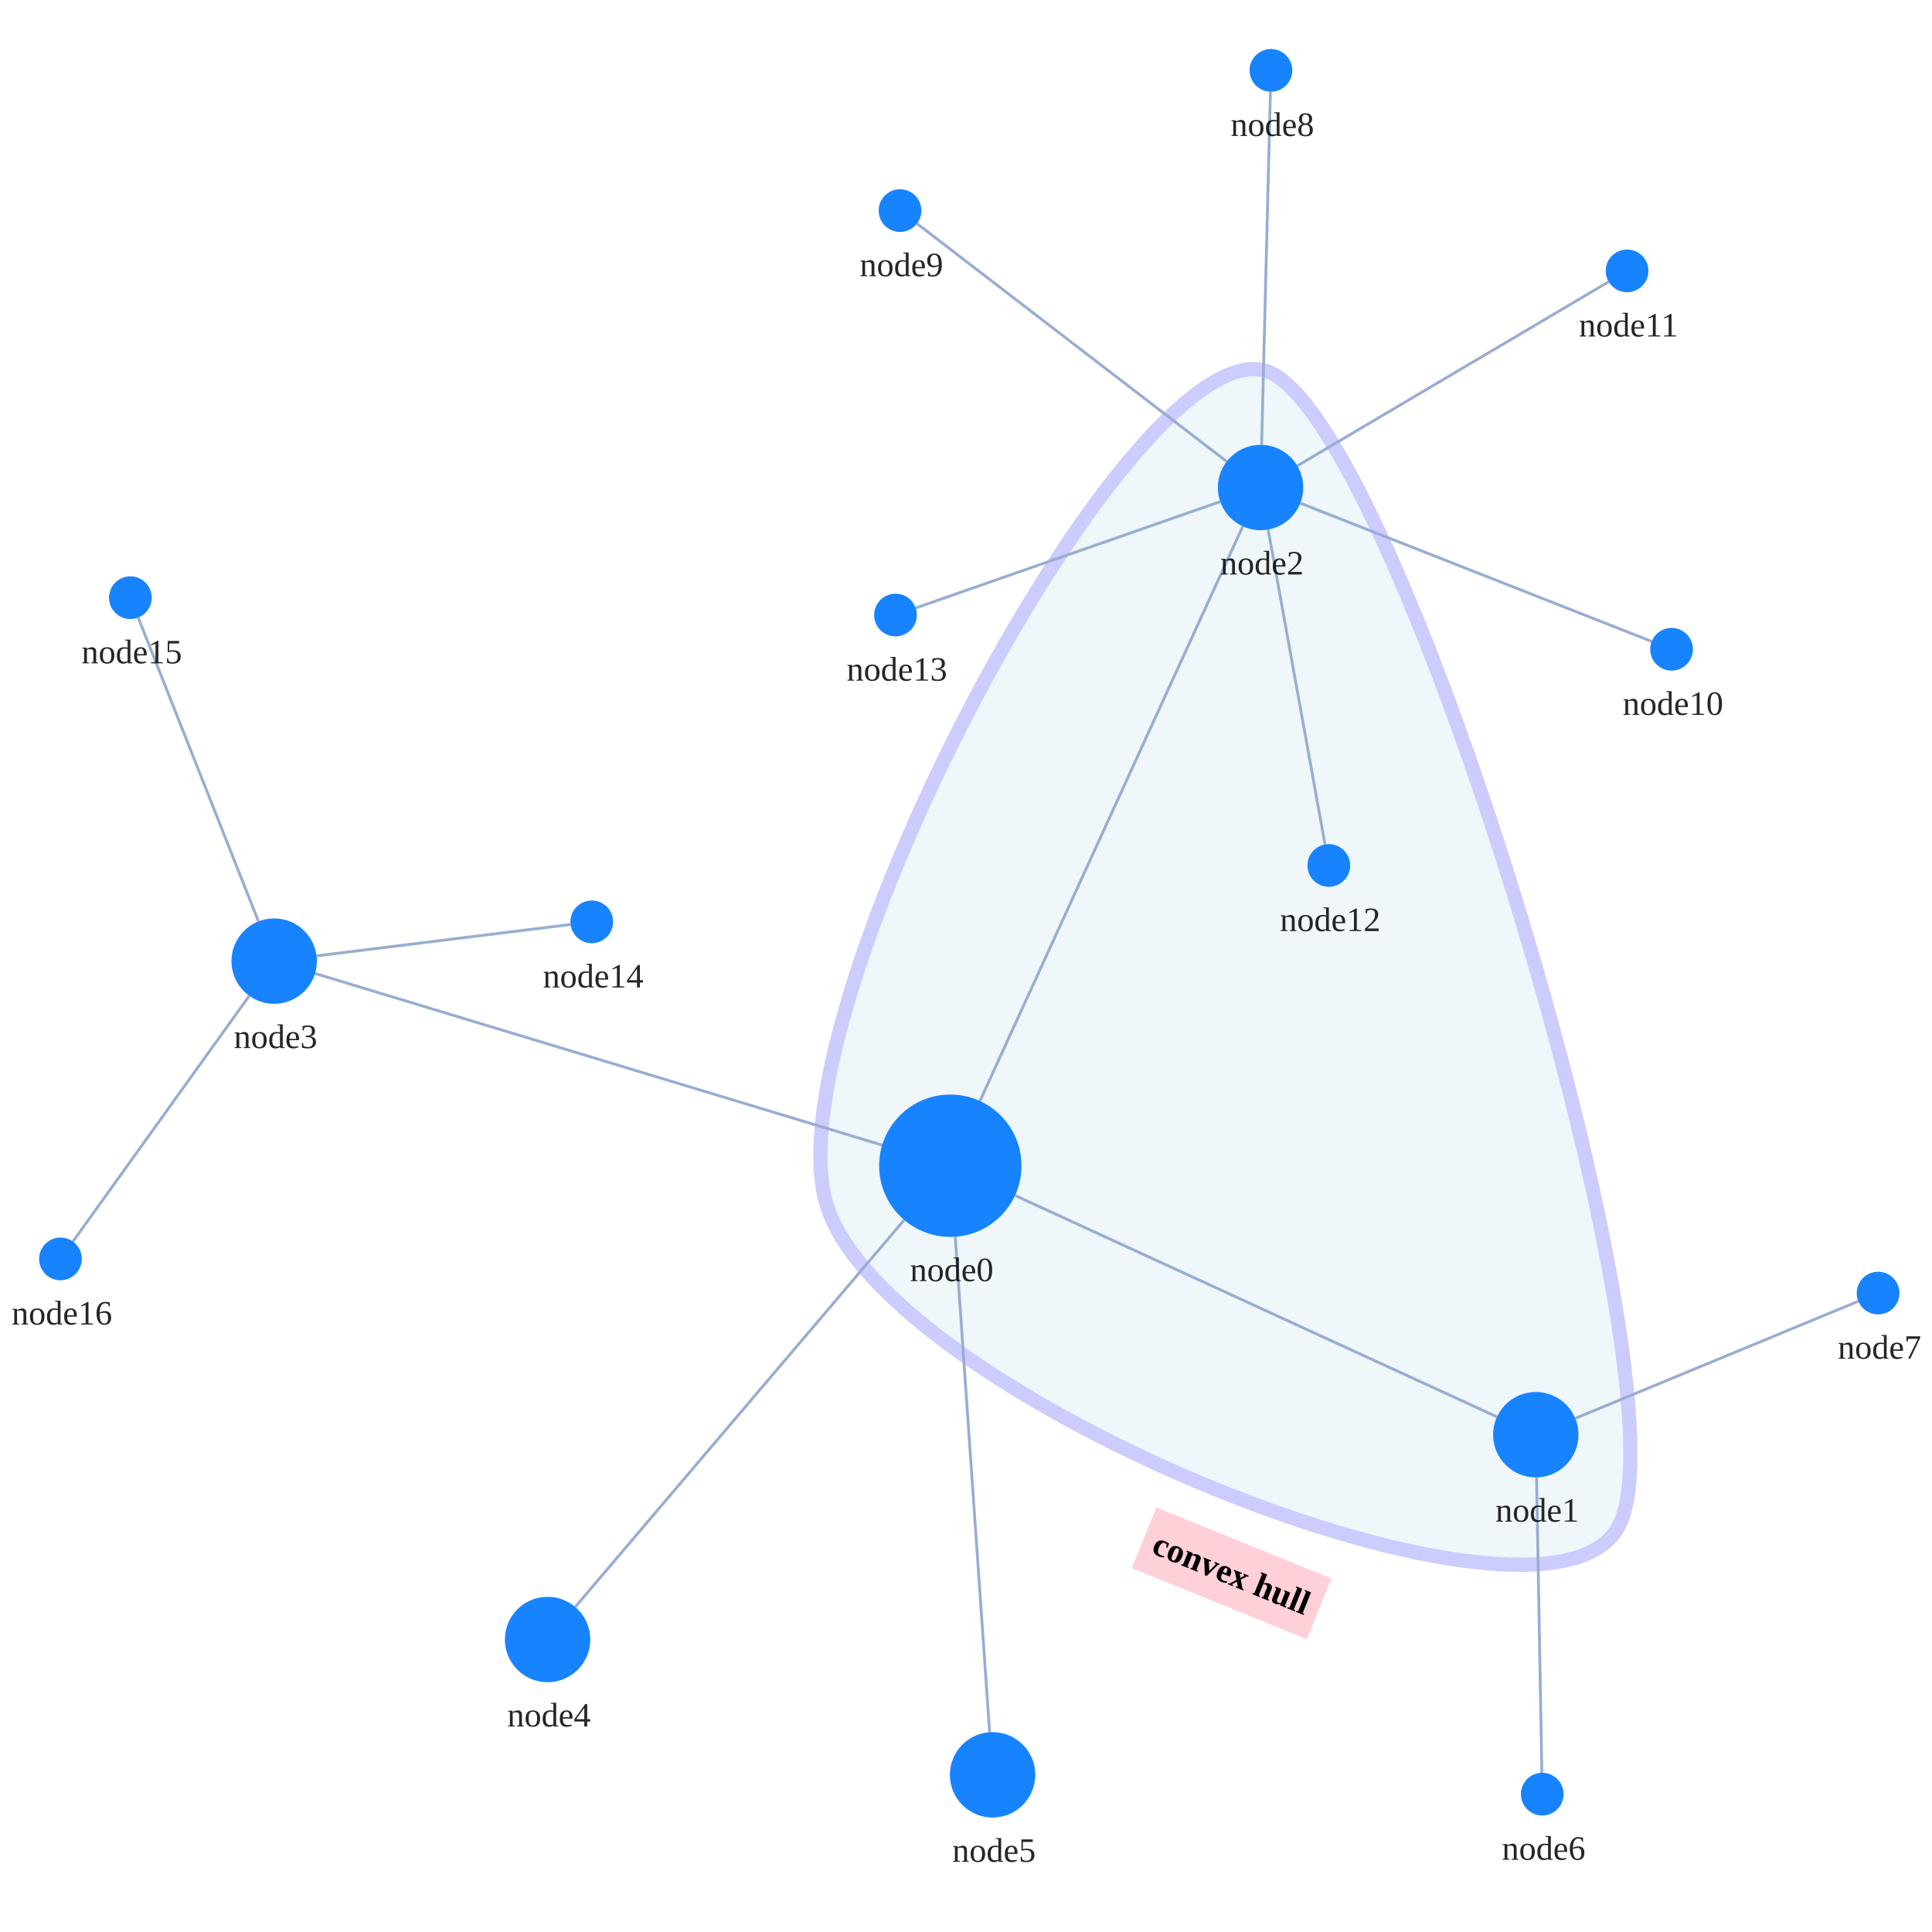
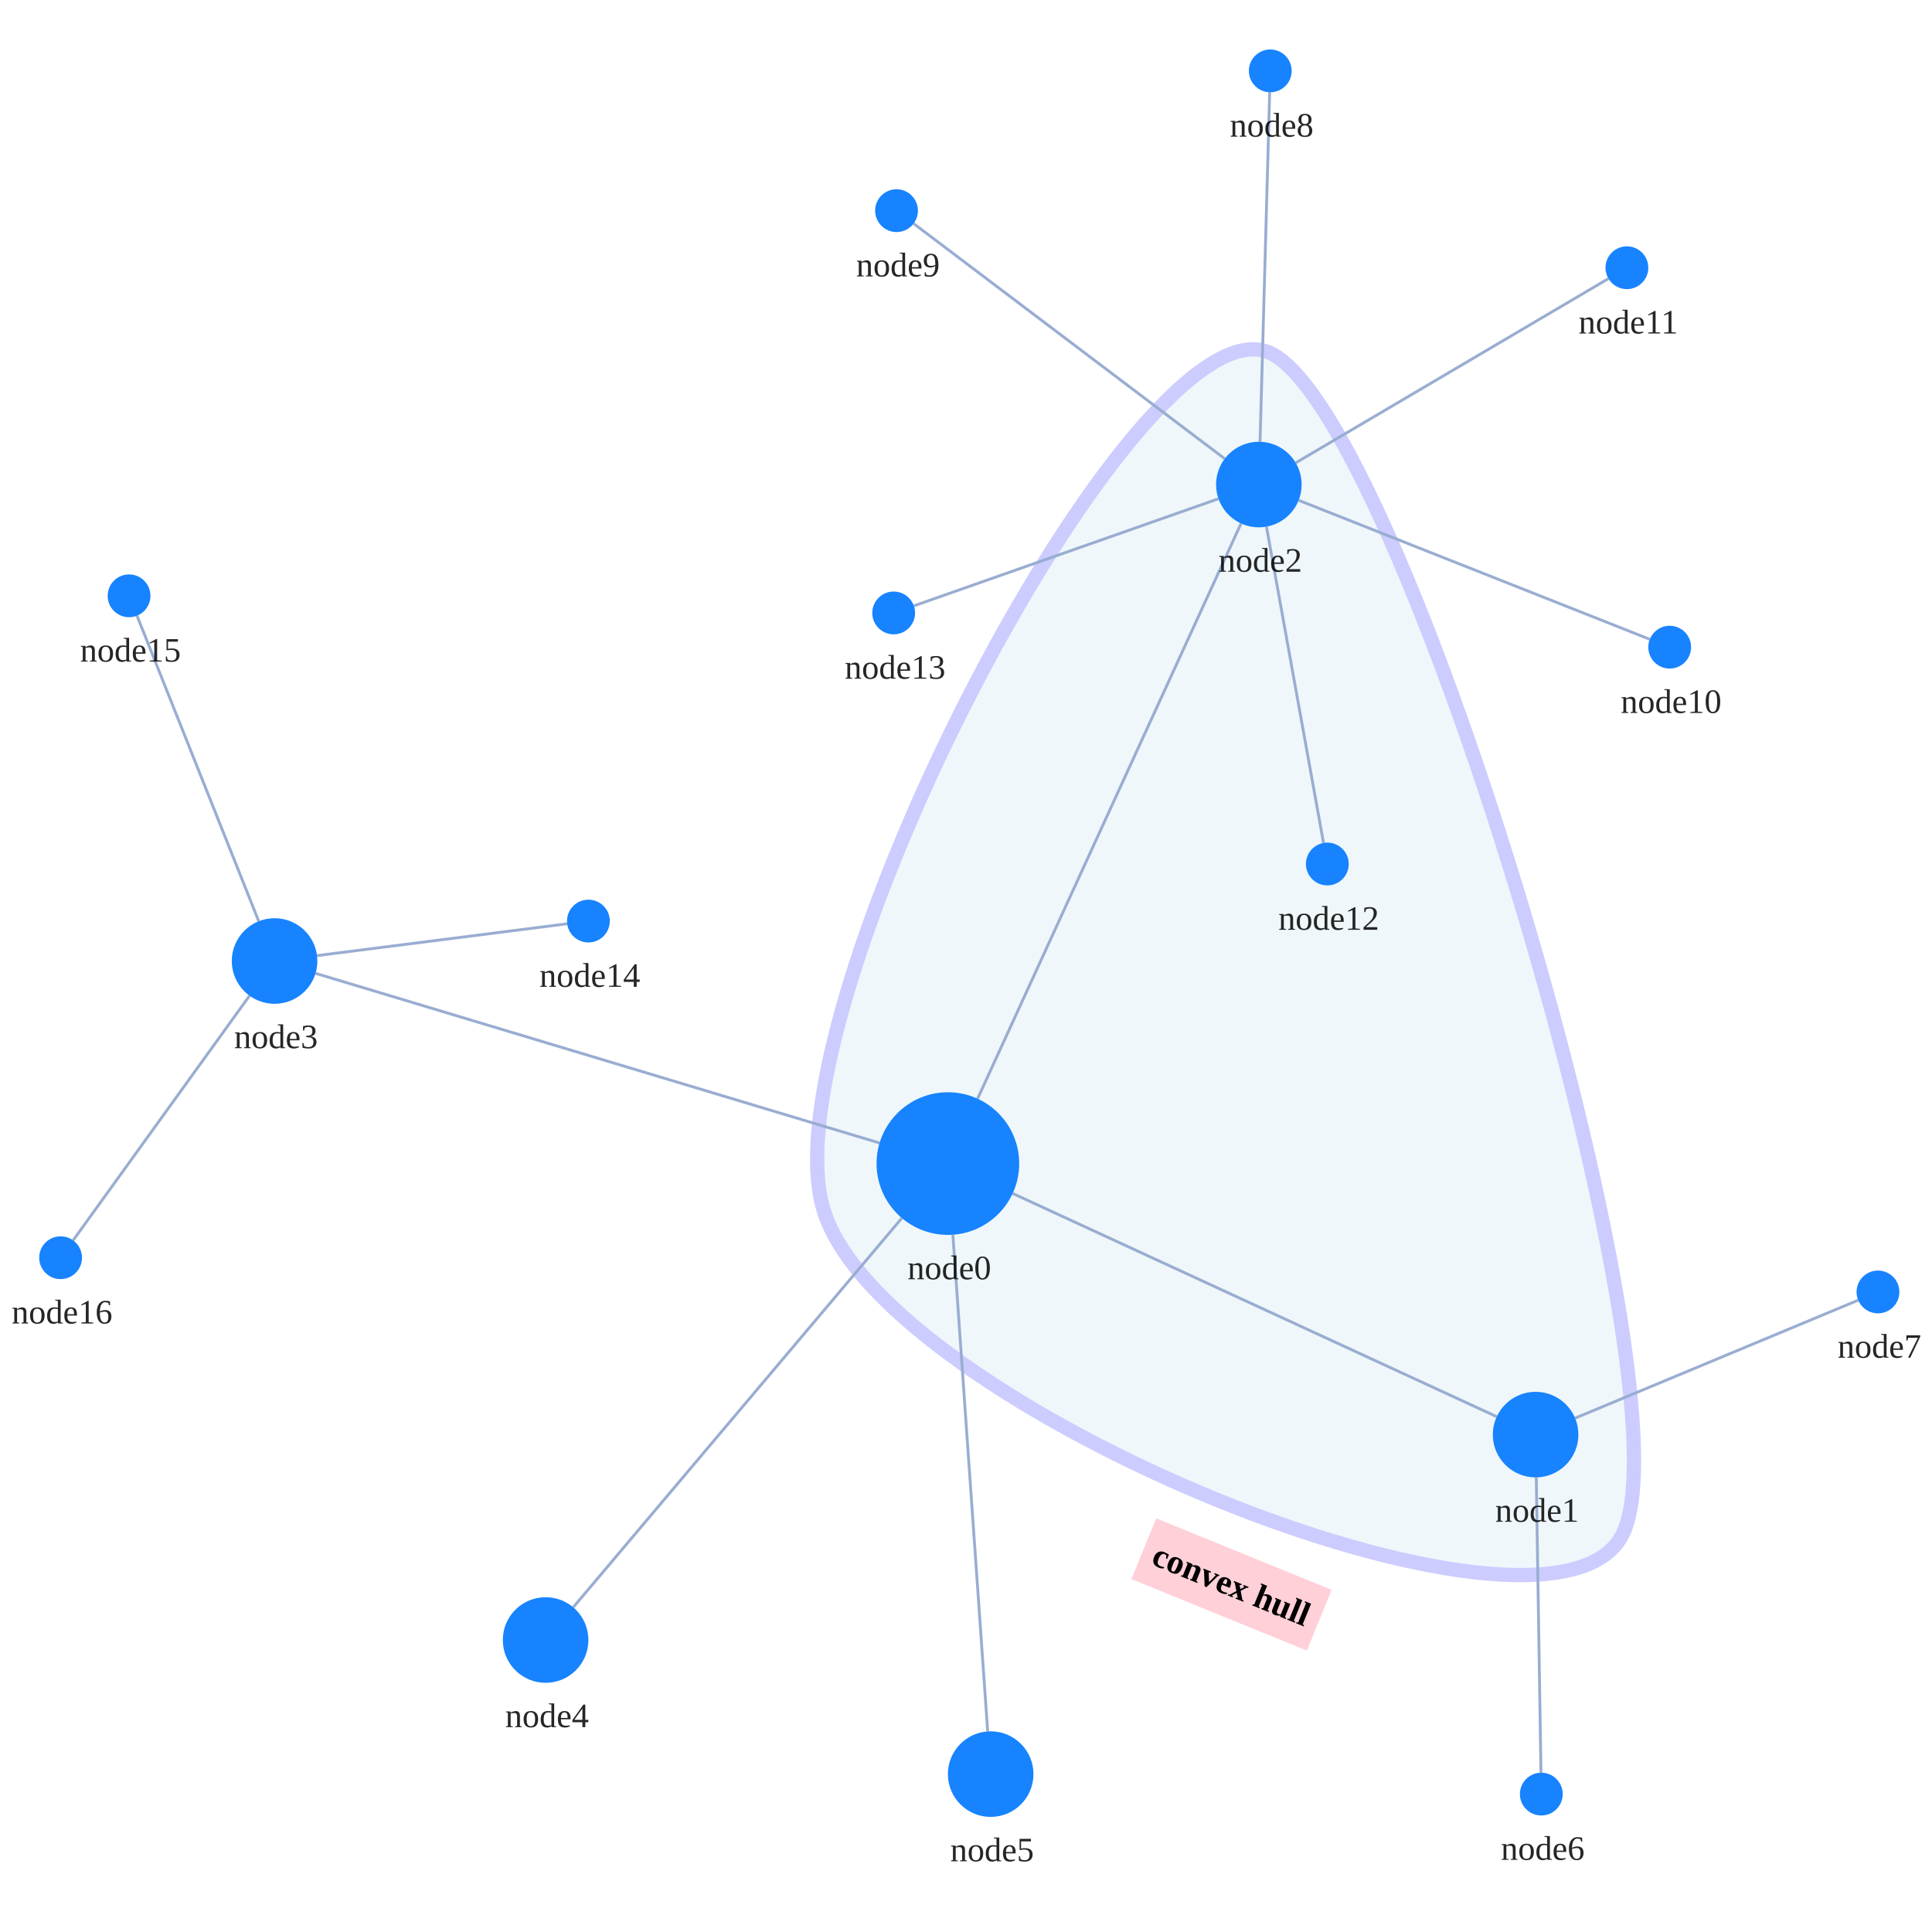
<svg xmlns="http://www.w3.org/2000/svg" width="500" height="500" style="background: transparent; position: absolute; outline: none;" color-interpolation-filters="sRGB" tabindex="1">
  <defs />
-   <g transform="matrix(0.736754,0,0,0.736754,83.39082,60.78159)">
+   <g transform="matrix(0.738356,0,0,0.738356,82.8731,60.42708)">
    <g fill="none" transform="matrix(1,0,0,1,0,0)">
      <g fill="none" transform="matrix(1,0,0,1,0,0)" />
      <g fill="none" transform="matrix(1,0,0,1,0,0)">
-         <g transform="matrix(1,0,0,1,174.9916,47.16548)">
-           <path fill="rgba(173,216,230,1)" d="M 157.591,1.034 C 111.222 -17.8,-18.291 225.929,2.175 293.509 C 22.642 361.089,254.488 455.261,280.39 406.515 C 306.293 357.769,203.96 19.869,157.591 1.034 C 111.222 -17.8,-18.291 225.929,2.175 293.509" stroke="rgba(0,0,255,1)" opacity="0.2" stroke-width="5" />
-         </g>
-         <g fill="none" transform="matrix(0.926489,0.376322,-0.376322,0.926489,323.3157,459.3044)">
+         <g transform="matrix(1,0,0,1,174.1863,40.59682)">
+           <path fill="rgba(173,216,230,1)" d="M 158.206,1.027 C 111.547 -17.987,-18.452 232.448,2.207 301.549 C 22.866 370.65,256.162 465.722,282.162 415.634 C 308.162 365.547,204.865 20.041,158.206 1.027 C 111.547 -17.987,-18.452 232.448,2.207 301.549" stroke="rgba(0,0,255,1)" opacity="0.2" stroke-width="5" />
+         </g>
+         <g fill="none" transform="matrix(0.926058,0.377381,-0.377381,0.926058,323.2927,462.6918)">
          <g transform="matrix(1,0,0,1,-32.7,0)">
            <path fill="rgba(255,192,203,1)" d="M 0,0 l 66.4,0 l 0,23 l-66.4 0 z" opacity="0.75" stroke-width="0" width="66.4" height="23" />
          </g>
          <g transform="matrix(1,0,0,1,0,0)">
            <text fill="rgba(0,0,0,1)" dominant-baseline="central" paint-order="stroke" dx="0.5" dy="11.5px" font-size="12" text-anchor="middle" font-weight="700">
              convex hull
            </text>
          </g>
        </g>
      </g>
      <g fill="none" transform="matrix(1,0,0,1,0,0)">
        <g fill="none" marker-start="false" marker-end="false" transform="matrix(1,0,0,1,0,0)">
          <g fill="none" marker-start="false" marker-end="false" stroke="transparent" stroke-width="3" />
-           <g transform="matrix(1,0,0,1,243.3416,337.4217)">
-             <path fill="none" d="M 0,0 L 169.314,77.781" stroke-width="1" stroke="rgba(153,173,209,1)" />
-             <path fill="none" d="M 0,0 L 169.314,77.781" stroke-width="3" stroke="transparent" />
-           </g>
-         </g>
-         <g fill="none" marker-start="false" marker-end="false" transform="matrix(1,0,0,1,0,0)">
-           <g fill="none" marker-start="false" marker-end="false" stroke="transparent" stroke-width="3" />
-           <g transform="matrix(1,0,0,1,231.0245,102.3976)">
-             <path fill="none" d="M 0,201.854 L 92.344,0" stroke-width="1" stroke="rgba(153,173,209,1)" />
-             <path fill="none" d="M 0,201.854 L 92.344,0" stroke-width="3" stroke="transparent" />
-           </g>
-         </g>
-         <g fill="none" marker-start="false" marker-end="false" transform="matrix(1,0,0,1,0,0)">
-           <g fill="none" marker-start="false" marker-end="false" stroke="transparent" stroke-width="3" />
-           <g transform="matrix(1,0,0,1,-2.524785,259.4579)">
-             <path fill="none" d="M 199.221,60.287 L 0,0" stroke-width="1" stroke="rgba(153,173,209,1)" />
-             <path fill="none" d="M 199.221,60.287 L 0,0" stroke-width="3" stroke="transparent" />
-           </g>
-         </g>
-         <g fill="none" marker-start="false" marker-end="false" transform="matrix(1,0,0,1,0,0)">
-           <g fill="none" marker-start="false" marker-end="false" stroke="transparent" stroke-width="3" />
-           <g transform="matrix(1,0,0,1,88.87635,346.034)">
-             <path fill="none" d="M 115.557,0 L 0,135.949" stroke-width="1" stroke="rgba(153,173,209,1)" />
-             <path fill="none" d="M 115.557,0 L 0,135.949" stroke-width="3" stroke="transparent" />
-           </g>
-         </g>
-         <g fill="none" marker-start="false" marker-end="false" transform="matrix(1,0,0,1,0,0)">
-           <g fill="none" marker-start="false" marker-end="false" stroke="transparent" stroke-width="3" />
-           <g transform="matrix(1,0,0,1,222.3554,351.9255)">
-             <path fill="none" d="M 0,0 L 12.082,174.05" stroke-width="1" stroke="rgba(153,173,209,1)" />
-             <path fill="none" d="M 0,0 L 12.082,174.05" stroke-width="3" stroke="transparent" />
-           </g>
-         </g>
-         <g fill="none" marker-start="false" marker-end="false" transform="matrix(1,0,0,1,0,0)">
-           <g fill="none" marker-start="false" marker-end="false" stroke="transparent" stroke-width="3" />
-           <g transform="matrix(1,0,0,1,426.5562,436.4617)">
-             <path fill="none" d="M 0,0 L 1.867,103.767" stroke-width="1" stroke="rgba(153,173,209,1)" />
-             <path fill="none" d="M 0,0 L 1.867,103.767" stroke-width="3" stroke="transparent" />
-           </g>
-         </g>
-         <g fill="none" marker-start="false" marker-end="false" transform="matrix(1,0,0,1,0,0)">
-           <g fill="none" marker-start="false" marker-end="false" stroke="transparent" stroke-width="3" />
-           <g transform="matrix(1,0,0,1,440.1469,374.5855)">
-             <path fill="none" d="M 0,41.144 L 99.449,0" stroke-width="1" stroke="rgba(153,173,209,1)" />
-             <path fill="none" d="M 0,41.144 L 99.449,0" stroke-width="3" stroke="transparent" />
-           </g>
-         </g>
-         <g fill="none" marker-start="false" marker-end="false" transform="matrix(1,0,0,1,0,0)">
-           <g fill="none" marker-start="false" marker-end="false" stroke="transparent" stroke-width="3" />
-           <g transform="matrix(1,0,0,1,329.9822,-50.2875)">
-             <path fill="none" d="M 0,124.049 L 3.086,0" stroke-width="1" stroke="rgba(153,173,209,1)" />
-             <path fill="none" d="M 0,124.049 L 3.086,0" stroke-width="3" stroke="transparent" />
-           </g>
-         </g>
-         <g fill="none" marker-start="false" marker-end="false" transform="matrix(1,0,0,1,0,0)">
-           <g fill="none" marker-start="false" marker-end="false" stroke="transparent" stroke-width="3" />
-           <g transform="matrix(1,0,0,1,208.9112,-3.95882)">
-             <path fill="none" d="M 108.802,83.578 L 0,0" stroke-width="1" stroke="rgba(153,173,209,1)" />
-             <path fill="none" d="M 108.802,83.578 L 0,0" stroke-width="3" stroke="transparent" />
-           </g>
-         </g>
-         <g fill="none" marker-start="false" marker-end="false" transform="matrix(1,0,0,1,0,0)">
-           <g fill="none" marker-start="false" marker-end="false" stroke="transparent" stroke-width="3" />
-           <g transform="matrix(1,0,0,1,343.5674,94.24983)">
-             <path fill="none" d="M 0,0 L 123.434,48.571" stroke-width="1" stroke="rgba(153,173,209,1)" />
-             <path fill="none" d="M 0,0 L 123.434,48.571" stroke-width="3" stroke="transparent" />
-           </g>
-         </g>
-         <g fill="none" marker-start="false" marker-end="false" transform="matrix(1,0,0,1,0,0)">
-           <g fill="none" marker-start="false" marker-end="false" stroke="transparent" stroke-width="3" />
-           <g transform="matrix(1,0,0,1,342.5216,16.46204)">
-             <path fill="none" d="M 0,64.662 L 109.38,0" stroke-width="1" stroke="rgba(153,173,209,1)" />
-             <path fill="none" d="M 0,64.662 L 109.38,0" stroke-width="3" stroke="transparent" />
-           </g>
-         </g>
-         <g fill="none" marker-start="false" marker-end="false" transform="matrix(1,0,0,1,0,0)">
-           <g fill="none" marker-start="false" marker-end="false" stroke="transparent" stroke-width="3" />
-           <g transform="matrix(1,0,0,1,332.2748,103.5185)">
-             <path fill="none" d="M 0,0 L 19.974,110.609" stroke-width="1" stroke="rgba(153,173,209,1)" />
-             <path fill="none" d="M 0,0 L 19.974,110.609" stroke-width="3" stroke="transparent" />
-           </g>
-         </g>
-         <g fill="none" marker-start="false" marker-end="false" transform="matrix(1,0,0,1,0,0)">
-           <g fill="none" marker-start="false" marker-end="false" stroke="transparent" stroke-width="3" />
-           <g transform="matrix(1,0,0,1,208.4575,93.70311)">
-             <path fill="none" d="M 106.99,0 L 0,37.367" stroke-width="1" stroke="rgba(153,173,209,1)" />
-             <path fill="none" d="M 106.99,0 L 0,37.367" stroke-width="3" stroke="transparent" />
-           </g>
-         </g>
-         <g fill="none" marker-start="false" marker-end="false" transform="matrix(1,0,0,1,0,0)">
-           <g fill="none" marker-start="false" marker-end="false" stroke="transparent" stroke-width="3" />
-           <g transform="matrix(1,0,0,1,-1.995196,242.2385)">
-             <path fill="none" d="M 0,11.034 L 89.232,0" stroke-width="1" stroke="rgba(153,173,209,1)" />
-             <path fill="none" d="M 0,11.034 L 89.232,0" stroke-width="3" stroke="transparent" />
-           </g>
-         </g>
-         <g fill="none" marker-start="false" marker-end="false" transform="matrix(1,0,0,1,0,0)">
-           <g fill="none" marker-start="false" marker-end="false" stroke="transparent" stroke-width="3" />
-           <g transform="matrix(1,0,0,1,-64.64011,134.429)">
-             <path fill="none" d="M 42.239,106.737 L 0,0" stroke-width="1" stroke="rgba(153,173,209,1)" />
-             <path fill="none" d="M 42.239,106.737 L 0,0" stroke-width="3" stroke="transparent" />
-           </g>
-         </g>
-         <g fill="none" marker-start="false" marker-end="false" transform="matrix(1,0,0,1,0,0)">
-           <g fill="none" marker-start="false" marker-end="false" stroke="transparent" stroke-width="3" />
-           <g transform="matrix(1,0,0,1,-87.574,267.2999)">
-             <path fill="none" d="M 61.947,0 L 0,86.32" stroke-width="1" stroke="rgba(153,173,209,1)" />
-             <path fill="none" d="M 61.947,0 L 0,86.32" stroke-width="3" stroke="transparent" />
+           <g transform="matrix(1,0,0,1,242.7022,336.4695)">
+             <path fill="none" d="M 0,0 L 169.676,78.249" stroke-width="1" stroke="rgba(153,173,209,1)" />
+             <path fill="none" d="M 0,0 L 169.676,78.249" stroke-width="3" stroke="transparent" />
+           </g>
+         </g>
+         <g fill="none" marker-start="false" marker-end="false" transform="matrix(1,0,0,1,0,0)">
+           <g fill="none" marker-start="false" marker-end="false" stroke="transparent" stroke-width="3" />
+           <g transform="matrix(1,0,0,1,230.4098,101.6378)">
+             <path fill="none" d="M 0,201.633 L 92.344,0" stroke-width="1" stroke="rgba(153,173,209,1)" />
+             <path fill="none" d="M 0,201.633 L 92.344,0" stroke-width="3" stroke="transparent" />
+           </g>
+         </g>
+         <g fill="none" marker-start="false" marker-end="false" transform="matrix(1,0,0,1,0,0)">
+           <g fill="none" marker-start="false" marker-end="false" stroke="transparent" stroke-width="3" />
+           <g transform="matrix(1,0,0,1,-1.63596,259.3214)">
+             <path fill="none" d="M 197.696,59.476 L 0,0" stroke-width="1" stroke="rgba(153,173,209,1)" />
+             <path fill="none" d="M 197.696,59.476 L 0,0" stroke-width="3" stroke="transparent" />
+           </g>
+         </g>
+         <g fill="none" marker-start="false" marker-end="false" transform="matrix(1,0,0,1,0,0)">
+           <g fill="none" marker-start="false" marker-end="false" stroke="transparent" stroke-width="3" />
+           <g transform="matrix(1,0,0,1,88.67682,345.102)">
+             <path fill="none" d="M 115.195,0 L 0,136.437" stroke-width="1" stroke="rgba(153,173,209,1)" />
+             <path fill="none" d="M 115.195,0 L 0,136.437" stroke-width="3" stroke="transparent" />
+           </g>
+         </g>
+         <g fill="none" marker-start="false" marker-end="false" transform="matrix(1,0,0,1,0,0)">
+           <g fill="none" marker-start="false" marker-end="false" stroke="transparent" stroke-width="3" />
+           <g transform="matrix(1,0,0,1,221.748,350.9388)">
+             <path fill="none" d="M 0,0 L 12.203,174.098" stroke-width="1" stroke="rgba(153,173,209,1)" />
+             <path fill="none" d="M 0,0 L 12.203,174.098" stroke-width="3" stroke="transparent" />
+           </g>
+         </g>
+         <g fill="none" marker-start="false" marker-end="false" transform="matrix(1,0,0,1,0,0)">
+           <g fill="none" marker-start="false" marker-end="false" stroke="transparent" stroke-width="3" />
+           <g transform="matrix(1,0,0,1,426.2381,435.9981)">
+             <path fill="none" d="M 0,0 L 1.643,103.503" stroke-width="1" stroke="rgba(153,173,209,1)" />
+             <path fill="none" d="M 0,0 L 1.643,103.503" stroke-width="3" stroke="transparent" />
+           </g>
+         </g>
+         <g fill="none" marker-start="false" marker-end="false" transform="matrix(1,0,0,1,0,0)">
+           <g fill="none" marker-start="false" marker-end="false" stroke="transparent" stroke-width="3" />
+           <g transform="matrix(1,0,0,1,439.8462,373.8846)">
+             <path fill="none" d="M 0,41.346 L 99.231,0" stroke-width="1" stroke="rgba(153,173,209,1)" />
+             <path fill="none" d="M 0,41.346 L 99.231,0" stroke-width="3" stroke="transparent" />
+           </g>
+         </g>
+         <g fill="none" marker-start="false" marker-end="false" transform="matrix(1,0,0,1,0,0)">
+           <g fill="none" marker-start="false" marker-end="false" stroke="transparent" stroke-width="3" />
+           <g transform="matrix(1,0,0,1,329.4136,-49.50285)">
+             <path fill="none" d="M 0,122.509 L 3.38,0" stroke-width="1" stroke="rgba(153,173,209,1)" />
+             <path fill="none" d="M 0,122.509 L 3.38,0" stroke-width="3" stroke="transparent" />
+           </g>
+         </g>
+         <g fill="none" marker-start="false" marker-end="false" transform="matrix(1,0,0,1,0,0)">
+           <g fill="none" marker-start="false" marker-end="false" stroke="transparent" stroke-width="3" />
+           <g transform="matrix(1,0,0,1,207.983,-3.477419)">
+             <path fill="none" d="M 109.051,82.432 L 0,0" stroke-width="1" stroke="rgba(153,173,209,1)" />
+             <path fill="none" d="M 109.051,82.432 L 0,0" stroke-width="3" stroke="transparent" />
+           </g>
+         </g>
+         <g fill="none" marker-start="false" marker-end="false" transform="matrix(1,0,0,1,0,0)">
+           <g fill="none" marker-start="false" marker-end="false" stroke="transparent" stroke-width="3" />
+           <g transform="matrix(1,0,0,1,342.9471,93.52073)">
+             <path fill="none" d="M 0,0 L 123.079,48.719" stroke-width="1" stroke="rgba(153,173,209,1)" />
+             <path fill="none" d="M 0,0 L 123.079,48.719" stroke-width="3" stroke="transparent" />
+           </g>
+         </g>
+         <g fill="none" marker-start="false" marker-end="false" transform="matrix(1,0,0,1,0,0)">
+           <g fill="none" marker-start="false" marker-end="false" stroke="transparent" stroke-width="3" />
+           <g transform="matrix(1,0,0,1,341.9239,15.80703)">
+             <path fill="none" d="M 0,64.579 L 109.614,0" stroke-width="1" stroke="rgba(153,173,209,1)" />
+             <path fill="none" d="M 0,64.579 L 109.614,0" stroke-width="3" stroke="transparent" />
+           </g>
+         </g>
+         <g fill="none" marker-start="false" marker-end="false" transform="matrix(1,0,0,1,0,0)">
+           <g fill="none" marker-start="false" marker-end="false" stroke="transparent" stroke-width="3" />
+           <g transform="matrix(1,0,0,1,331.6638,102.7616)">
+             <path fill="none" d="M 0,0 L 20.004,110.858" stroke-width="1" stroke="rgba(153,173,209,1)" />
+             <path fill="none" d="M 0,0 L 20.004,110.858" stroke-width="3" stroke="transparent" />
+           </g>
+         </g>
+         <g fill="none" marker-start="false" marker-end="false" transform="matrix(1,0,0,1,0,0)">
+           <g fill="none" marker-start="false" marker-end="false" stroke="transparent" stroke-width="3" />
+           <g transform="matrix(1,0,0,1,208.0755,92.97495)">
+             <path fill="none" d="M 106.774,0 L 0,37.538" stroke-width="1" stroke="rgba(153,173,209,1)" />
+             <path fill="none" d="M 106.774,0 L 0,37.538" stroke-width="3" stroke="transparent" />
+           </g>
+         </g>
+         <g fill="none" marker-start="false" marker-end="false" transform="matrix(1,0,0,1,0,0)">
+           <g fill="none" marker-start="false" marker-end="false" stroke="transparent" stroke-width="3" />
+           <g transform="matrix(1,0,0,1,-1.120031,241.9469)">
+             <path fill="none" d="M 0,11.159 L 87.68,0" stroke-width="1" stroke="rgba(153,173,209,1)" />
+             <path fill="none" d="M 0,11.159 L 87.68,0" stroke-width="3" stroke="transparent" />
+           </g>
+         </g>
+         <g fill="none" marker-start="false" marker-end="false" transform="matrix(1,0,0,1,0,0)">
+           <g fill="none" marker-start="false" marker-end="false" stroke="transparent" stroke-width="3" />
+           <g transform="matrix(1,0,0,1,-64.22396,133.9673)">
+             <path fill="none" d="M 42.672,107.098 L 0,0" stroke-width="1" stroke="rgba(153,173,209,1)" />
+             <path fill="none" d="M 42.672,107.098 L 0,0" stroke-width="3" stroke="transparent" />
+           </g>
+         </g>
+         <g fill="none" marker-start="false" marker-end="false" transform="matrix(1,0,0,1,0,0)">
+           <g fill="none" marker-start="false" marker-end="false" stroke="transparent" stroke-width="3" />
+           <g transform="matrix(1,0,0,1,-86.61309,267.1664)">
+             <path fill="none" d="M 61.839,0 L 0,85.75" stroke-width="1" stroke="rgba(153,173,209,1)" />
+             <path fill="none" d="M 61.839,0 L 0,85.75" stroke-width="3" stroke="transparent" />
          </g>
        </g>
      </g>
      <g fill="none" transform="matrix(1,0,0,1,0,0)">
-         <g fill="none" transform="matrix(1,0,0,1,220.6241,326.9855)">
+         <g fill="none" transform="matrix(1,0,0,1,220,326)">
          <g transform="matrix(1,0,0,1,0,0)">
            <circle fill="rgba(23,131,255,1)" transform="translate(-25,-25)" cx="25" cy="25" stroke-width="0" stroke="rgba(0,0,0,1)" r="25" />
          </g>
          <g fill="none" transform="matrix(1,0,0,1,0,25)">
            <g transform="matrix(1,0,0,1,0,0)">
              <text fill="rgba(0,0,0,0.851)" dominant-baseline="central" paint-order="stroke" dx="0.5" dy="11.5px" font-size="12" text-anchor="middle" font-weight="400">
                node0
              </text>
            </g>
          </g>
        </g>
-         <g fill="none" transform="matrix(1,0,0,1,426.2863,421.4641)">
+         <g fill="none" transform="matrix(1,0,0,1,426,421)">
          <g transform="matrix(1,0,0,1,0,0)">
            <circle fill="rgba(23,131,255,1)" transform="translate(-15,-15)" cx="15" cy="15" stroke-width="0" stroke="rgba(0,0,0,1)" r="15" />
          </g>
          <g fill="none" transform="matrix(1,0,0,1,0,15)">
            <g transform="matrix(1,0,0,1,0,0)">
              <text fill="rgba(0,0,0,0.851)" dominant-baseline="central" paint-order="stroke" dx="0.5" dy="11.5px" font-size="12" text-anchor="middle" font-weight="400">
                node1
              </text>
            </g>
          </g>
        </g>
-         <g fill="none" transform="matrix(1,0,0,1,329.6092,88.75724)">
+         <g fill="none" transform="matrix(1,0,0,1,329,88)">
          <g transform="matrix(1,0,0,1,0,0)">
            <circle fill="rgba(23,131,255,1)" transform="translate(-15,-15)" cx="15" cy="15" stroke-width="0" stroke="rgba(0,0,0,1)" r="15" />
          </g>
          <g fill="none" transform="matrix(1,0,0,1,0,15)">
            <g transform="matrix(1,0,0,1,0,0)">
              <text fill="rgba(0,0,0,0.851)" dominant-baseline="central" paint-order="stroke" dx="0.5" dy="11.5px" font-size="12" text-anchor="middle" font-weight="400">
                node2
              </text>
            </g>
          </g>
        </g>
-         <g fill="none" transform="matrix(1,0,0,1,-16.88181,255.1133)">
+         <g fill="none" transform="matrix(1,0,0,1,-16,255)">
          <g transform="matrix(1,0,0,1,0,0)">
            <circle fill="rgba(23,131,255,1)" transform="translate(-15,-15)" cx="15" cy="15" stroke-width="0" stroke="rgba(0,0,0,1)" r="15" />
          </g>
          <g fill="none" transform="matrix(1,0,0,1,0,15)">
            <g transform="matrix(1,0,0,1,0,0)">
              <text fill="rgba(0,0,0,0.851)" dominant-baseline="central" paint-order="stroke" dx="0.5" dy="11.5px" font-size="12" text-anchor="middle" font-weight="400">
                node3
              </text>
            </g>
          </g>
        </g>
-         <g fill="none" transform="matrix(1,0,0,1,79.16163,493.412)">
+         <g fill="none" transform="matrix(1,0,0,1,79,493)">
          <g transform="matrix(1,0,0,1,0,0)">
            <circle fill="rgba(23,131,255,1)" transform="translate(-15,-15)" cx="15" cy="15" stroke-width="0" stroke="rgba(0,0,0,1)" r="15" />
          </g>
          <g fill="none" transform="matrix(1,0,0,1,0,15)">
            <g transform="matrix(1,0,0,1,0,0)">
              <text fill="rgba(0,0,0,0.851)" dominant-baseline="central" paint-order="stroke" dx="0.5" dy="11.5px" font-size="12" text-anchor="middle" font-weight="400">
                node4
              </text>
            </g>
          </g>
        </g>
-         <g fill="none" transform="matrix(1,0,0,1,235.4763,540.9395)">
+         <g fill="none" transform="matrix(1,0,0,1,235,540)">
          <g transform="matrix(1,0,0,1,0,0)">
            <circle fill="rgba(23,131,255,1)" transform="translate(-15,-15)" cx="15" cy="15" stroke-width="0" stroke="rgba(0,0,0,1)" r="15" />
          </g>
          <g fill="none" transform="matrix(1,0,0,1,0,15)">
            <g transform="matrix(1,0,0,1,0,0)">
              <text fill="rgba(0,0,0,0.851)" dominant-baseline="central" paint-order="stroke" dx="0.5" dy="11.5px" font-size="12" text-anchor="middle" font-weight="400">
                node5
              </text>
            </g>
          </g>
        </g>
-         <g fill="none" transform="matrix(1,0,0,1,428.5583,547.7277)">
+         <g fill="none" transform="matrix(1,0,0,1,428,547)">
          <g transform="matrix(1,0,0,1,0,0)">
            <circle fill="rgba(23,131,255,1)" transform="translate(-7.5,-7.5)" cx="7.5" cy="7.5" stroke-width="0" stroke="rgba(0,0,0,1)" r="7.5" />
          </g>
          <g fill="none" transform="matrix(1,0,0,1,0,7.5)">
            <g transform="matrix(1,0,0,1,0,0)">
              <text fill="rgba(0,0,0,0.851)" dominant-baseline="central" paint-order="stroke" dx="0.5" dy="11.5px" font-size="12" text-anchor="middle" font-weight="400">
                node6
              </text>
            </g>
          </g>
        </g>
-         <g fill="none" transform="matrix(1,0,0,1,546.5258,371.7183)">
+         <g fill="none" transform="matrix(1,0,0,1,546,371)">
          <g transform="matrix(1,0,0,1,0,0)">
            <circle fill="rgba(23,131,255,1)" transform="translate(-7.5,-7.5)" cx="7.5" cy="7.5" stroke-width="0" stroke="rgba(0,0,0,1)" r="7.5" />
          </g>
          <g fill="none" transform="matrix(1,0,0,1,0,7.5)">
            <g transform="matrix(1,0,0,1,0,0)">
              <text fill="rgba(0,0,0,0.851)" dominant-baseline="central" paint-order="stroke" dx="0.5" dy="11.5px" font-size="12" text-anchor="middle" font-weight="400">
                node7
              </text>
            </g>
          </g>
        </g>
-         <g fill="none" transform="matrix(1,0,0,1,333.2547,-57.78518)">
+         <g fill="none" transform="matrix(1,0,0,1,333,-57)">
          <g transform="matrix(1,0,0,1,0,0)">
            <circle fill="rgba(23,131,255,1)" transform="translate(-7.5,-7.5)" cx="7.5" cy="7.5" stroke-width="0" stroke="rgba(0,0,0,1)" r="7.5" />
          </g>
          <g fill="none" transform="matrix(1,0,0,1,0,7.5)">
            <g transform="matrix(1,0,0,1,0,0)">
              <text fill="rgba(0,0,0,0.851)" dominant-baseline="central" paint-order="stroke" dx="0.5" dy="11.5px" font-size="12" text-anchor="middle" font-weight="400">
                node8
              </text>
            </g>
          </g>
        </g>
-         <g fill="none" transform="matrix(1,0,0,1,202.9635,-8.527671)">
+         <g fill="none" transform="matrix(1,0,0,1,202,-8)">
          <g transform="matrix(1,0,0,1,0,0)">
            <circle fill="rgba(23,131,255,1)" transform="translate(-7.5,-7.5)" cx="7.5" cy="7.5" stroke-width="0" stroke="rgba(0,0,0,1)" r="7.5" />
          </g>
          <g fill="none" transform="matrix(1,0,0,1,0,7.5)">
            <g transform="matrix(1,0,0,1,0,0)">
              <text fill="rgba(0,0,0,0.851)" dominant-baseline="central" paint-order="stroke" dx="0.5" dy="11.5px" font-size="12" text-anchor="middle" font-weight="400">
                node9
              </text>
            </g>
          </g>
        </g>
-         <g fill="none" transform="matrix(1,0,0,1,473.9802,145.5676)">
+         <g fill="none" transform="matrix(1,0,0,1,473,145)">
          <g transform="matrix(1,0,0,1,0,0)">
            <circle fill="rgba(23,131,255,1)" transform="translate(-7.5,-7.5)" cx="7.5" cy="7.5" stroke-width="0" stroke="rgba(0,0,0,1)" r="7.5" />
          </g>
          <g fill="none" transform="matrix(1,0,0,1,0,7.5)">
            <g transform="matrix(1,0,0,1,0,0)">
              <text fill="rgba(0,0,0,0.851)" dominant-baseline="central" paint-order="stroke" dx="0.5" dy="11.5px" font-size="12" text-anchor="middle" font-weight="400">
                node10
              </text>
            </g>
          </g>
        </g>
-         <g fill="none" transform="matrix(1,0,0,1,458.3574,12.64533)">
+         <g fill="none" transform="matrix(1,0,0,1,458,12)">
          <g transform="matrix(1,0,0,1,0,0)">
            <circle fill="rgba(23,131,255,1)" transform="translate(-7.5,-7.5)" cx="7.5" cy="7.5" stroke-width="0" stroke="rgba(0,0,0,1)" r="7.5" />
          </g>
          <g fill="none" transform="matrix(1,0,0,1,0,7.5)">
            <g transform="matrix(1,0,0,1,0,0)">
              <text fill="rgba(0,0,0,0.851)" dominant-baseline="central" paint-order="stroke" dx="0.5" dy="11.5px" font-size="12" text-anchor="middle" font-weight="400">
                node11
              </text>
            </g>
          </g>
        </g>
-         <g fill="none" transform="matrix(1,0,0,1,353.5821,221.5076)">
+         <g fill="none" transform="matrix(1,0,0,1,353,221)">
          <g transform="matrix(1,0,0,1,0,0)">
            <circle fill="rgba(23,131,255,1)" transform="translate(-7.5,-7.5)" cx="7.5" cy="7.5" stroke-width="0" stroke="rgba(0,0,0,1)" r="7.5" />
          </g>
          <g fill="none" transform="matrix(1,0,0,1,0,7.5)">
            <g transform="matrix(1,0,0,1,0,0)">
              <text fill="rgba(0,0,0,0.851)" dominant-baseline="central" paint-order="stroke" dx="0.5" dy="11.5px" font-size="12" text-anchor="middle" font-weight="400">
                node12
              </text>
            </g>
          </g>
        </g>
-         <g fill="none" transform="matrix(1,0,0,1,201.377,133.5431)">
+         <g fill="none" transform="matrix(1,0,0,1,201,133)">
          <g transform="matrix(1,0,0,1,0,0)">
            <circle fill="rgba(23,131,255,1)" transform="translate(-7.5,-7.5)" cx="7.5" cy="7.5" stroke-width="0" stroke="rgba(0,0,0,1)" r="7.5" />
          </g>
          <g fill="none" transform="matrix(1,0,0,1,0,7.5)">
            <g transform="matrix(1,0,0,1,0,0)">
              <text fill="rgba(0,0,0,0.851)" dominant-baseline="central" paint-order="stroke" dx="0.5" dy="11.5px" font-size="12" text-anchor="middle" font-weight="400">
                node13
              </text>
            </g>
          </g>
        </g>
-         <g fill="none" transform="matrix(1,0,0,1,94.68008,241.3181)">
+         <g fill="none" transform="matrix(1,0,0,1,94,241)">
          <g transform="matrix(1,0,0,1,0,0)">
            <circle fill="rgba(23,131,255,1)" transform="translate(-7.5,-7.5)" cx="7.5" cy="7.5" stroke-width="0" stroke="rgba(0,0,0,1)" r="7.5" />
          </g>
          <g fill="none" transform="matrix(1,0,0,1,0,7.5)">
            <g transform="matrix(1,0,0,1,0,0)">
              <text fill="rgba(0,0,0,0.851)" dominant-baseline="central" paint-order="stroke" dx="0.5" dy="11.5px" font-size="12" text-anchor="middle" font-weight="400">
                node14
              </text>
            </g>
          </g>
        </g>
-         <g fill="none" transform="matrix(1,0,0,1,-67.39984,127.4552)">
+         <g fill="none" transform="matrix(1,0,0,1,-67,127)">
          <g transform="matrix(1,0,0,1,0,0)">
            <circle fill="rgba(23,131,255,1)" transform="translate(-7.5,-7.5)" cx="7.5" cy="7.5" stroke-width="0" stroke="rgba(0,0,0,1)" r="7.5" />
          </g>
          <g fill="none" transform="matrix(1,0,0,1,0,7.5)">
            <g transform="matrix(1,0,0,1,0,0)">
              <text fill="rgba(0,0,0,0.851)" dominant-baseline="central" paint-order="stroke" dx="0.5" dy="11.5px" font-size="12" text-anchor="middle" font-weight="400">
                node15
              </text>
            </g>
          </g>
        </g>
-         <g fill="none" transform="matrix(1,0,0,1,-91.94679,359.7135)">
+         <g fill="none" transform="matrix(1,0,0,1,-91,359)">
          <g transform="matrix(1,0,0,1,0,0)">
            <circle fill="rgba(23,131,255,1)" transform="translate(-7.5,-7.5)" cx="7.5" cy="7.5" stroke-width="0" stroke="rgba(0,0,0,1)" r="7.5" />
          </g>
          <g fill="none" transform="matrix(1,0,0,1,0,7.5)">
            <g transform="matrix(1,0,0,1,0,0)">
              <text fill="rgba(0,0,0,0.851)" dominant-baseline="central" paint-order="stroke" dx="0.5" dy="11.5px" font-size="12" text-anchor="middle" font-weight="400">
                node16
              </text>
            </g>
          </g>
        </g>
      </g>
    </g>
  </g>
</svg>
